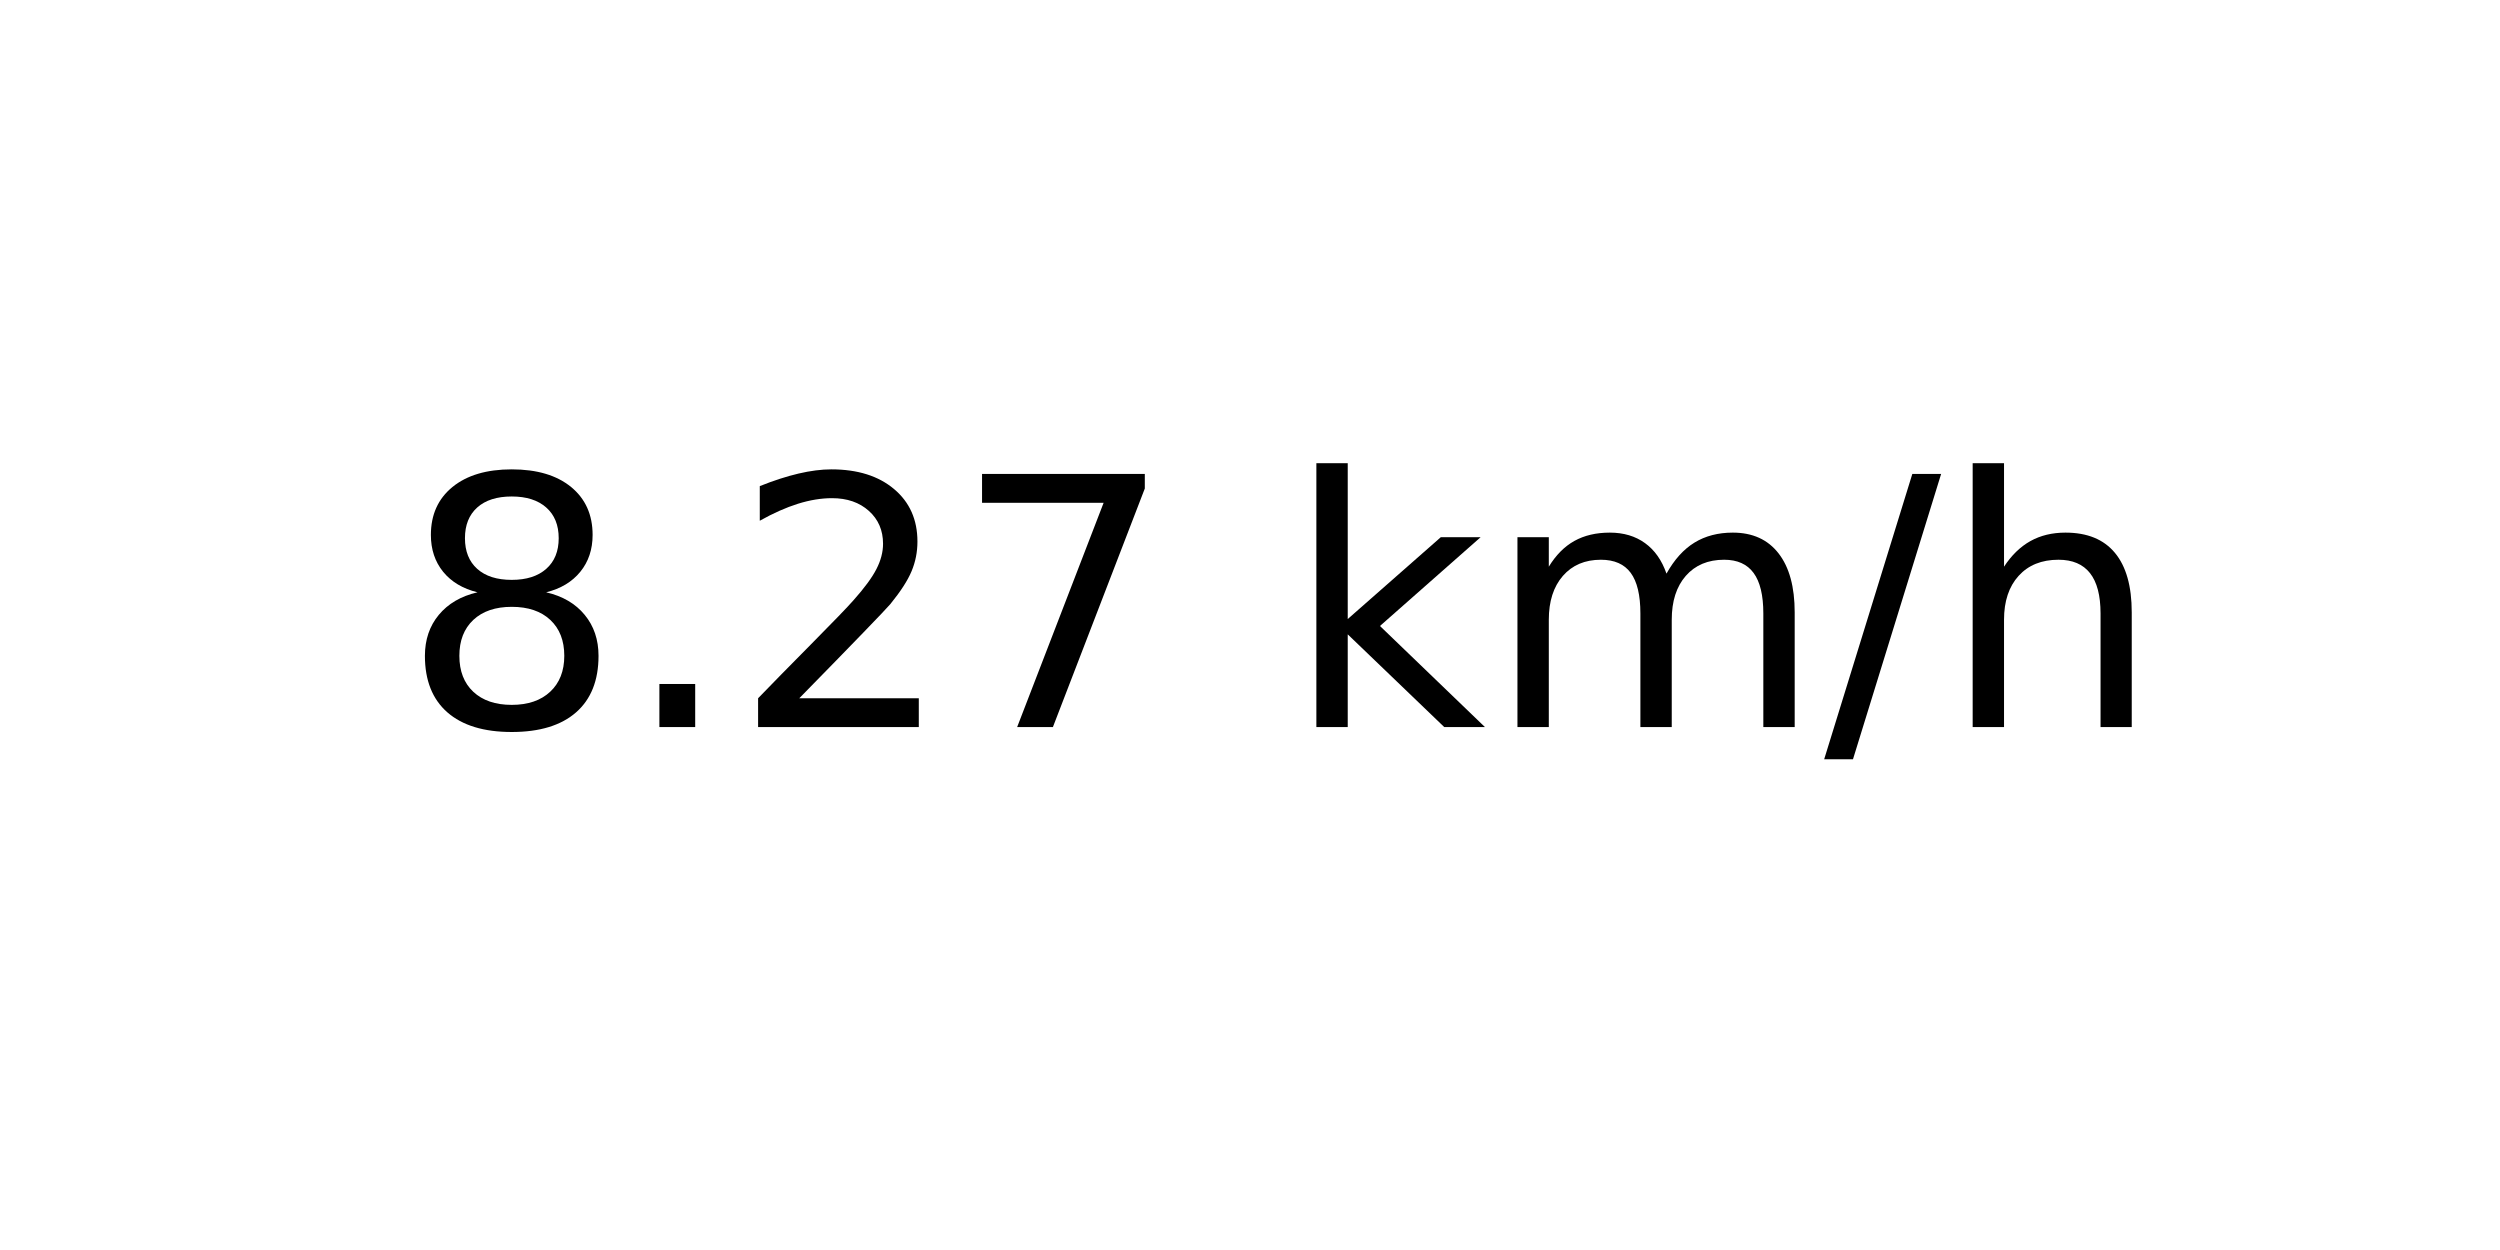
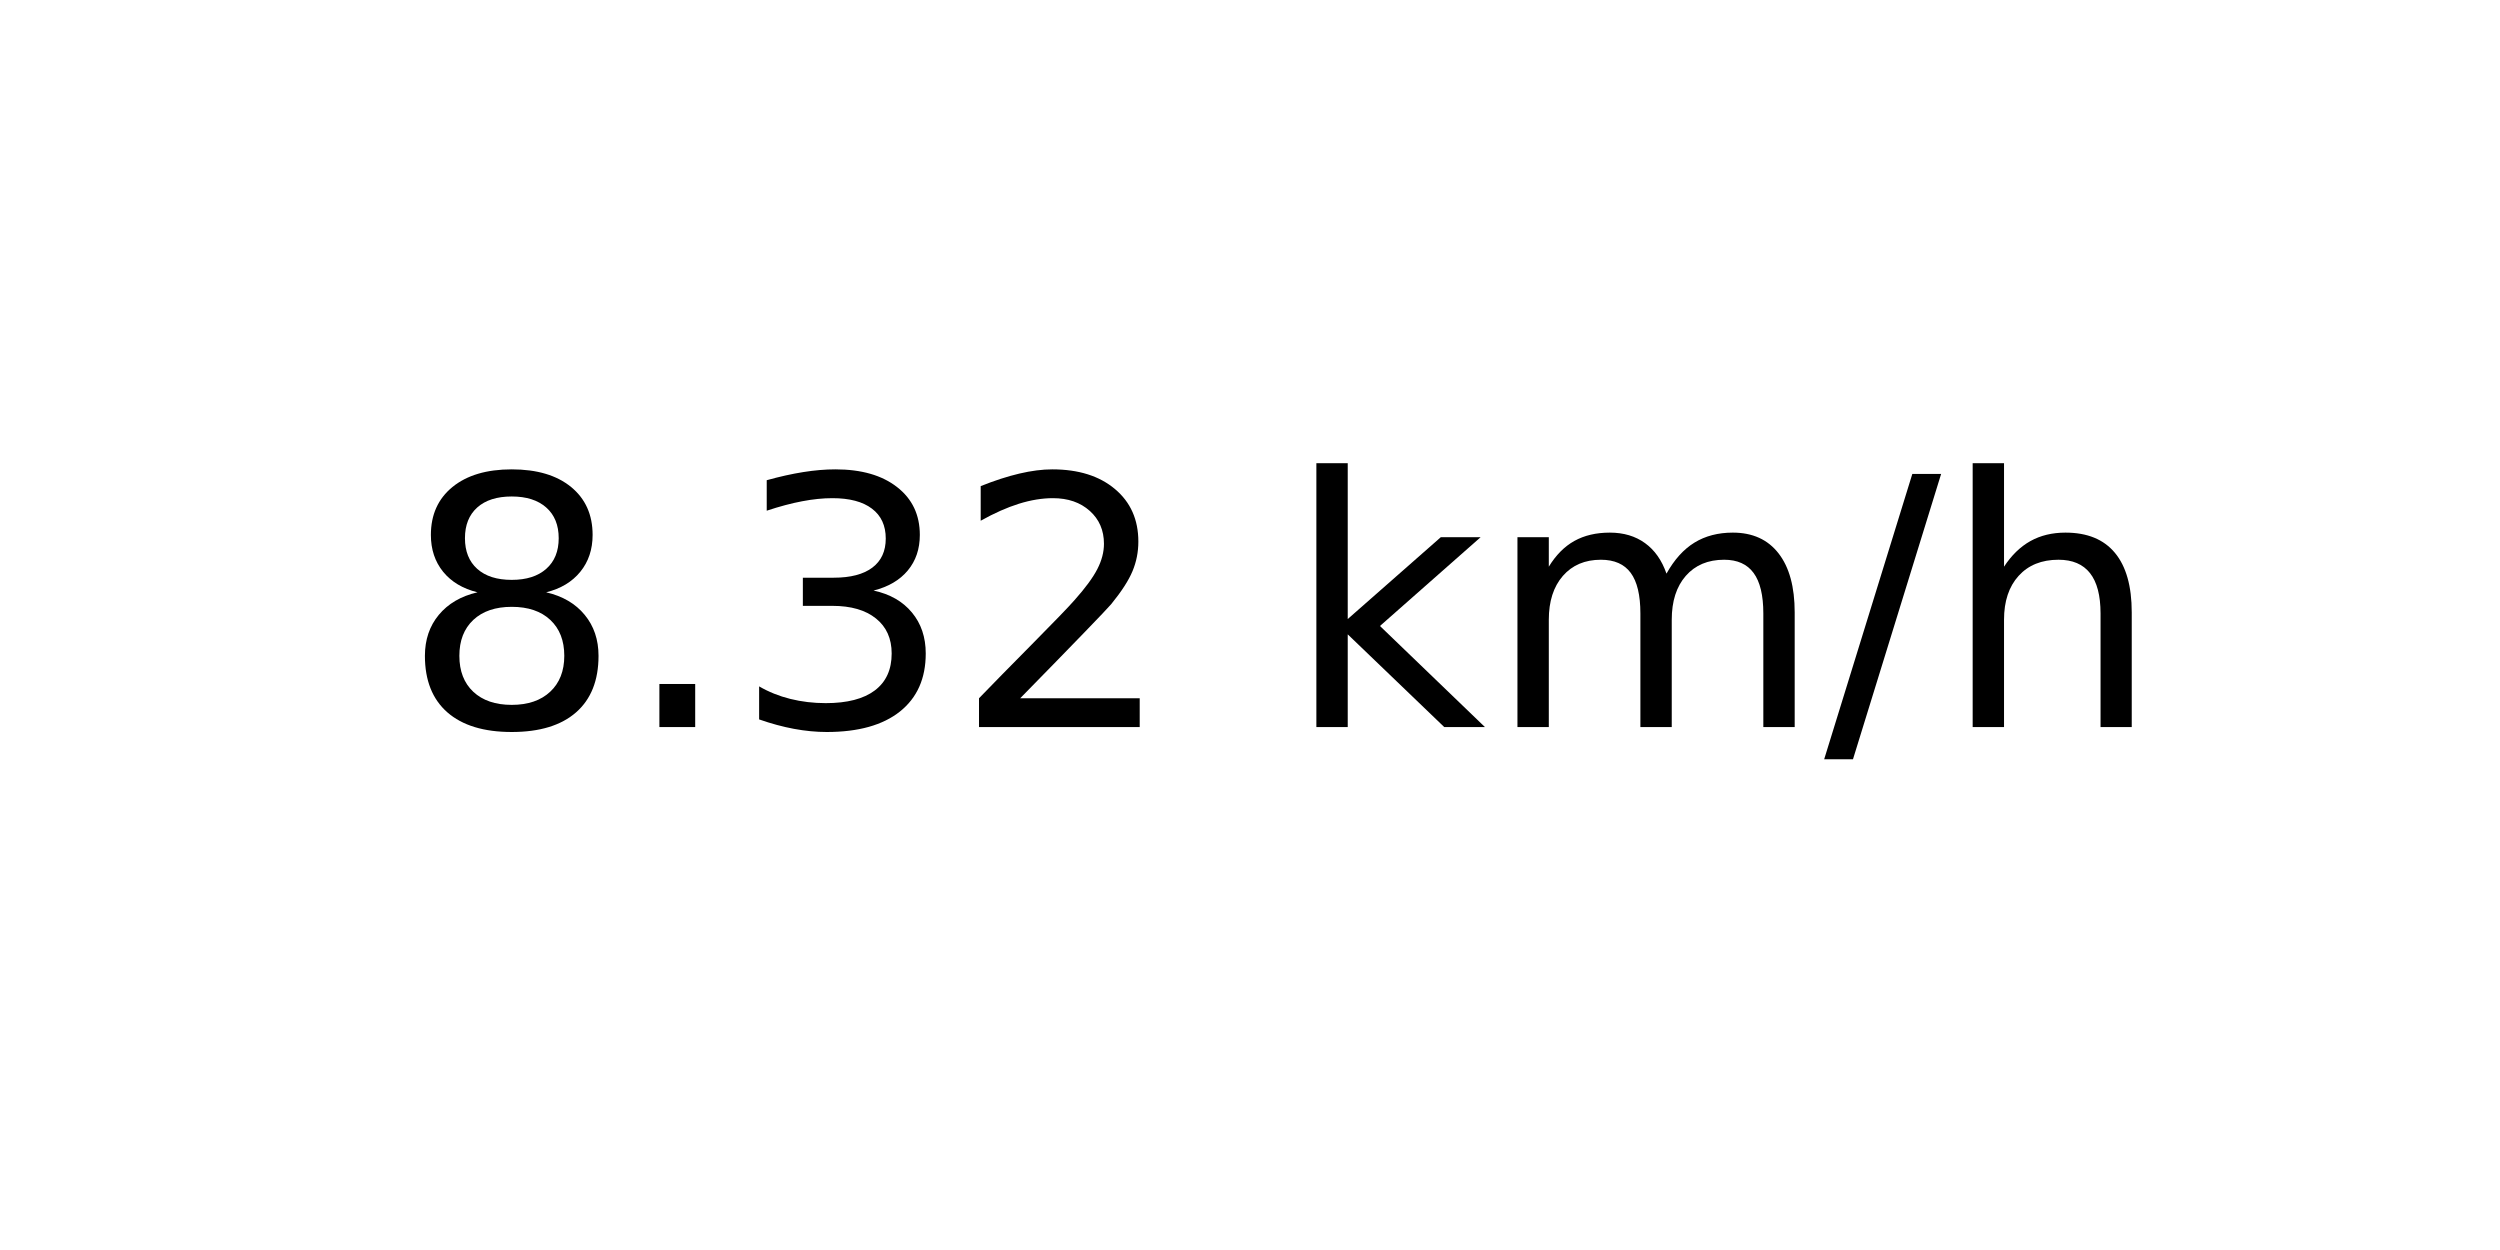
<svg xmlns="http://www.w3.org/2000/svg" xmlns:xlink="http://www.w3.org/1999/xlink" width="72pt" height="36pt" viewBox="0 0 72 36" version="1.1">
  <defs>
    <style type="text/css">*{stroke-linejoin: round; stroke-linecap: butt}</style>
  </defs>
  <g id="figure_1">
    <g id="axes_1">
      <g id="text_1">
        <g transform="translate(11.55937 20.93937) scale(0.1 -0.1)">
          <defs>
            <path id="DejaVuSans-38" d="M 2034 2216  Q 1584 2216 1326 1975  Q 1069 1734 1069 1313  Q 1069 891 1326 650  Q 1584 409 2034 409  Q 2484 409 2743 651  Q 3003 894 3003 1313  Q 3003 1734 2745 1975  Q 2488 2216 2034 2216  z M 1403 2484  Q 997 2584 770 2862  Q 544 3141 544 3541  Q 544 4100 942 4425  Q 1341 4750 2034 4750  Q 2731 4750 3128 4425  Q 3525 4100 3525 3541  Q 3525 3141 3298 2862  Q 3072 2584 2669 2484  Q 3125 2378 3379 2068  Q 3634 1759 3634 1313  Q 3634 634 3220 271  Q 2806 -91 2034 -91  Q 1263 -91 848 271  Q 434 634 434 1313  Q 434 1759 690 2068  Q 947 2378 1403 2484  z M 1172 3481  Q 1172 3119 1398 2916  Q 1625 2713 2034 2713  Q 2441 2713 2670 2916  Q 2900 3119 2900 3481  Q 2900 3844 2670 4047  Q 2441 4250 2034 4250  Q 1625 4250 1398 4047  Q 1172 3844 1172 3481  z " transform="scale(0.015625)" />
            <path id="DejaVuSans-2e" d="M 684 794  L 1344 794  L 1344 0  L 684 0  L 684 794  z " transform="scale(0.015625)" />
+             <path id="DejaVuSans-33" d="M 2597 2516  Q 3050 2419 3304 2112  Q 3559 1806 3559 1356  Q 3559 666 3084 287  Q 2609 -91 1734 -91  Q 1441 -91 1130 -33  Q 819 25 488 141  L 488 750  Q 750 597 1062 519  Q 1375 441 1716 441  Q 2309 441 2620 675  Q 2931 909 2931 1356  Q 2931 1769 2642 2001  Q 2353 2234 1838 2234  L 1294 2234  L 1294 2753  L 1863 2753  Q 2328 2753 2575 2939  Q 2822 3125 2822 3475  Q 2822 3834 2567 4026  Q 2313 4219 1838 4219  Q 1578 4219 1281 4162  Q 984 4106 628 3988  L 628 4550  Q 988 4650 1302 4700  Q 1616 4750 1894 4750  Q 2613 4750 3031 4423  Q 3450 4097 3450 3541  Q 3450 3153 3228 2886  Q 3006 2619 2597 2516  z " transform="scale(0.015625)" />
            <path id="DejaVuSans-32" d="M 1228 531  L 3431 531  L 3431 0  L 469 0  L 469 531  Q 828 903 1448 1529  Q 2069 2156 2228 2338  Q 2531 2678 2651 2914  Q 2772 3150 2772 3378  Q 2772 3750 2511 3984  Q 2250 4219 1831 4219  Q 1534 4219 1204 4116  Q 875 4013 500 3803  L 500 4441  Q 881 4594 1212 4672  Q 1544 4750 1819 4750  Q 2544 4750 2975 4387  Q 3406 4025 3406 3419  Q 3406 3131 3298 2873  Q 3191 2616 2906 2266  Q 2828 2175 2409 1742  Q 1991 1309 1228 531  z " transform="scale(0.015625)" />
-             <path id="DejaVuSans-37" d="M 525 4666  L 3525 4666  L 3525 4397  L 1831 0  L 1172 0  L 2766 4134  L 525 4134  L 525 4666  z " transform="scale(0.015625)" />
            <path id="DejaVuSans-20" transform="scale(0.015625)" />
            <path id="DejaVuSans-6b" d="M 581 4863  L 1159 4863  L 1159 1991  L 2875 3500  L 3609 3500  L 1753 1863  L 3688 0  L 2938 0  L 1159 1709  L 1159 0  L 581 0  L 581 4863  z " transform="scale(0.015625)" />
            <path id="DejaVuSans-6d" d="M 3328 2828  Q 3544 3216 3844 3400  Q 4144 3584 4550 3584  Q 5097 3584 5394 3201  Q 5691 2819 5691 2113  L 5691 0  L 5113 0  L 5113 2094  Q 5113 2597 4934 2840  Q 4756 3084 4391 3084  Q 3944 3084 3684 2787  Q 3425 2491 3425 1978  L 3425 0  L 2847 0  L 2847 2094  Q 2847 2600 2669 2842  Q 2491 3084 2119 3084  Q 1678 3084 1418 2786  Q 1159 2488 1159 1978  L 1159 0  L 581 0  L 581 3500  L 1159 3500  L 1159 2956  Q 1356 3278 1631 3431  Q 1906 3584 2284 3584  Q 2666 3584 2933 3390  Q 3200 3197 3328 2828  z " transform="scale(0.015625)" />
            <path id="DejaVuSans-2f" d="M 1625 4666  L 2156 4666  L 531 -594  L 0 -594  L 1625 4666  z " transform="scale(0.015625)" />
            <path id="DejaVuSans-68" d="M 3513 2113  L 3513 0  L 2938 0  L 2938 2094  Q 2938 2591 2744 2837  Q 2550 3084 2163 3084  Q 1697 3084 1428 2787  Q 1159 2491 1159 1978  L 1159 0  L 581 0  L 581 4863  L 1159 4863  L 1159 2956  Q 1366 3272 1645 3428  Q 1925 3584 2291 3584  Q 2894 3584 3203 3211  Q 3513 2838 3513 2113  z " transform="scale(0.015625)" />
          </defs>
          <use xlink:href="#DejaVuSans-38" />
          <use xlink:href="#DejaVuSans-2e" x="63.623" />
-           <use xlink:href="#DejaVuSans-32" x="95.41" />
-           <use xlink:href="#DejaVuSans-37" x="159.033" />
+           <use xlink:href="#DejaVuSans-33" x="95.41" />
+           <use xlink:href="#DejaVuSans-32" x="159.033" />
          <use xlink:href="#DejaVuSans-20" x="222.656" />
          <use xlink:href="#DejaVuSans-6b" x="254.443" />
          <use xlink:href="#DejaVuSans-6d" x="312.354" />
          <use xlink:href="#DejaVuSans-2f" x="409.766" />
          <use xlink:href="#DejaVuSans-68" x="443.457" />
        </g>
      </g>
    </g>
  </g>
</svg>
